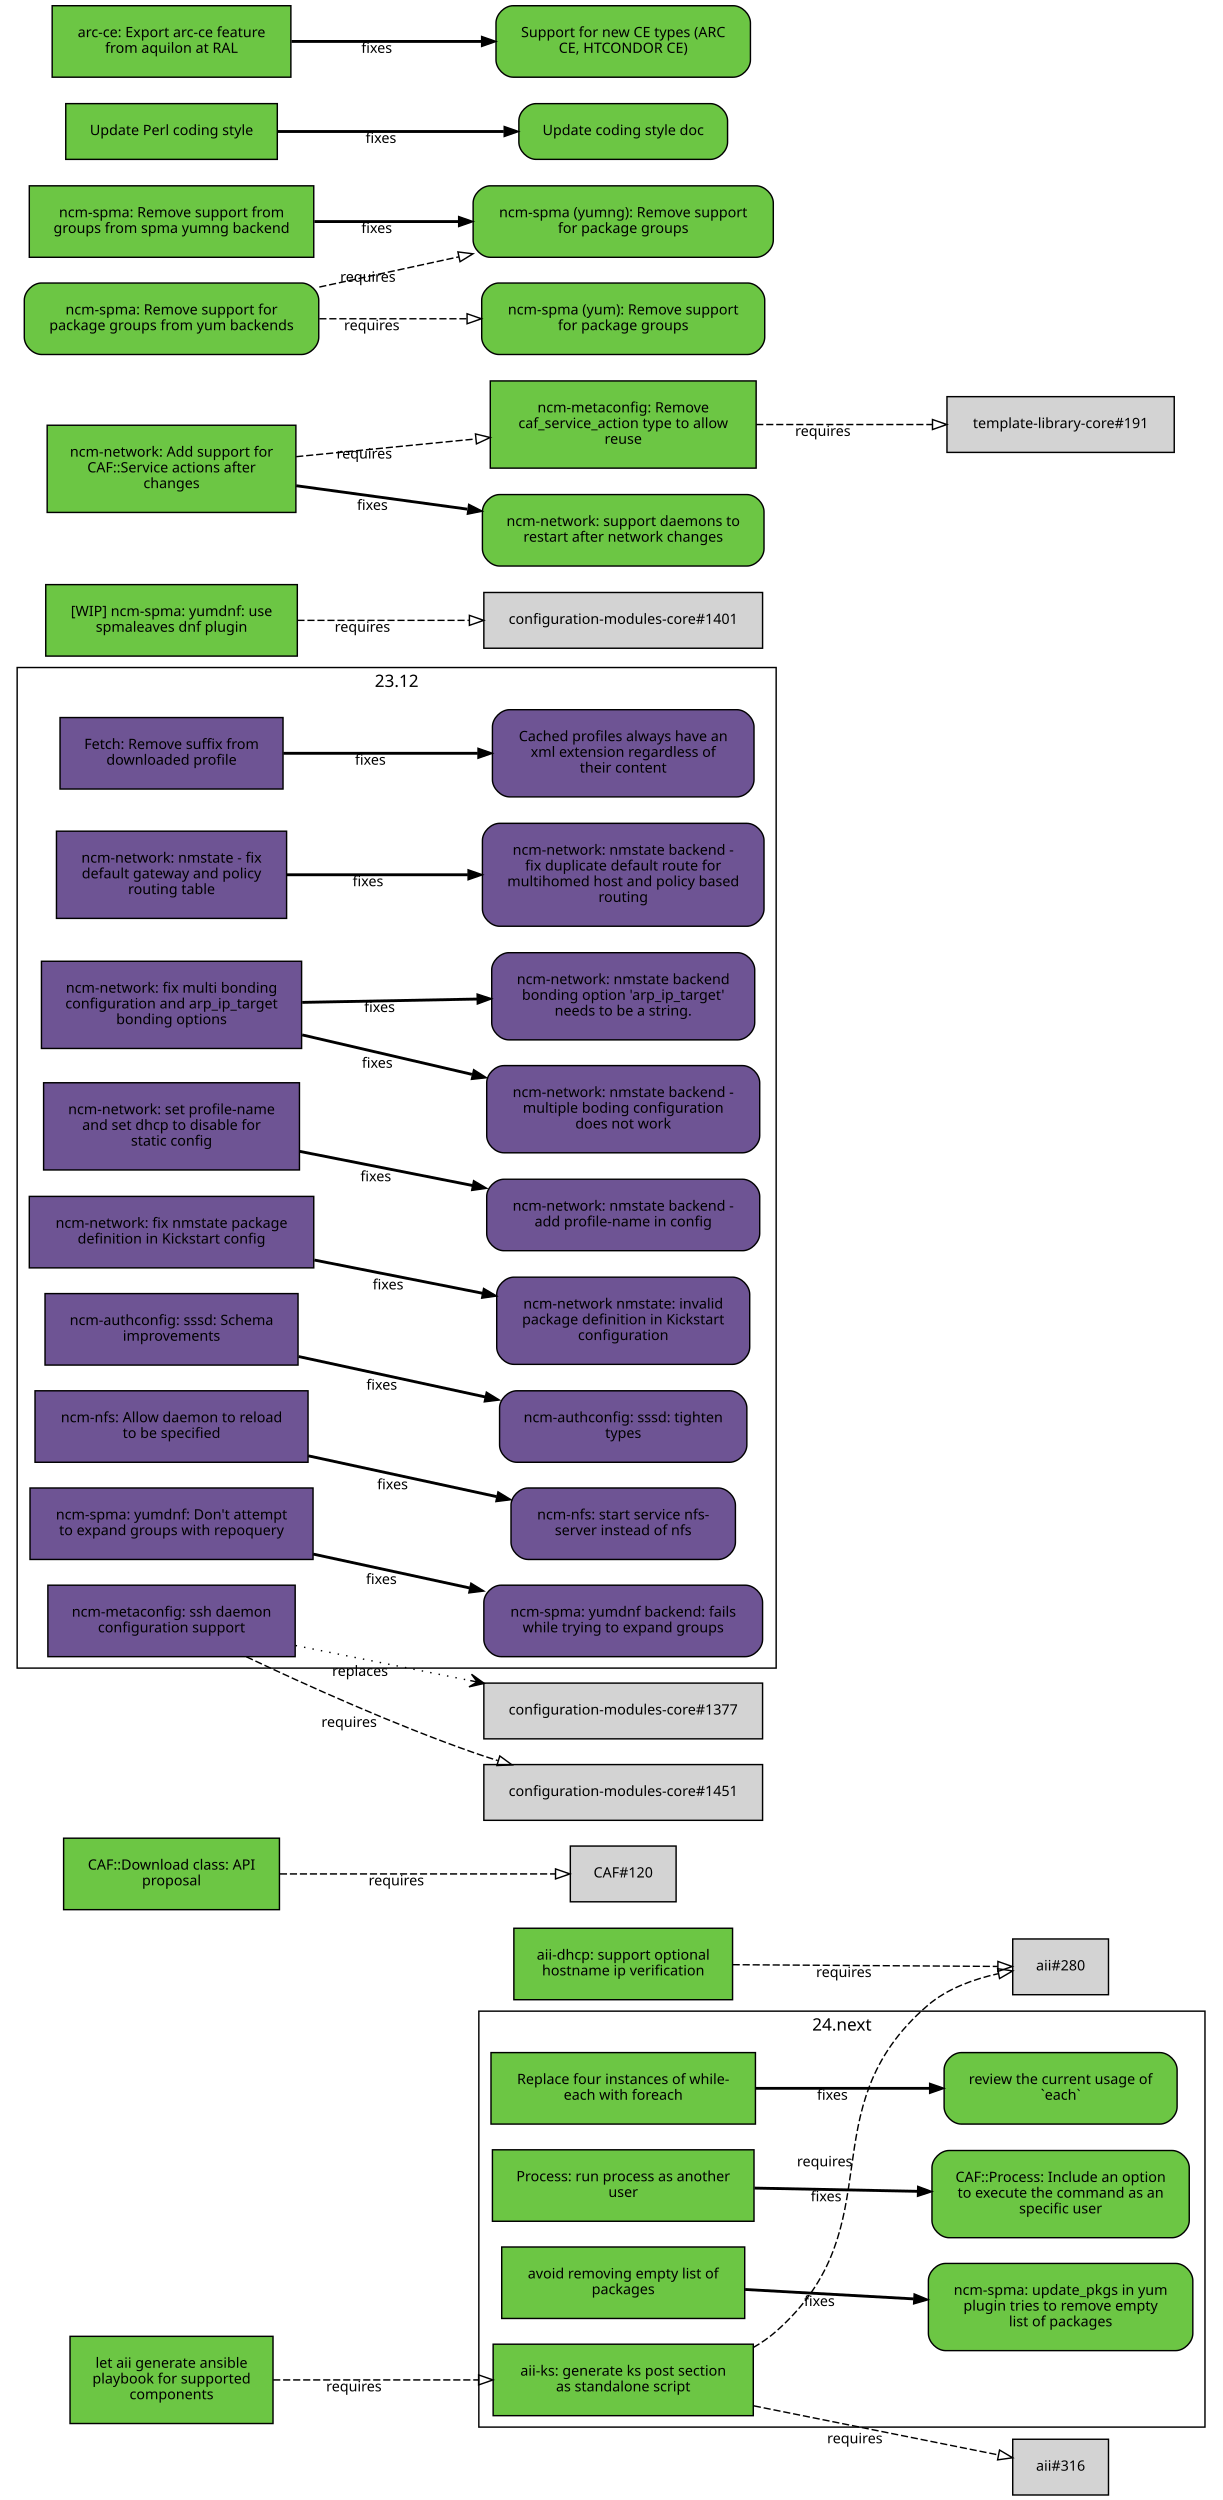
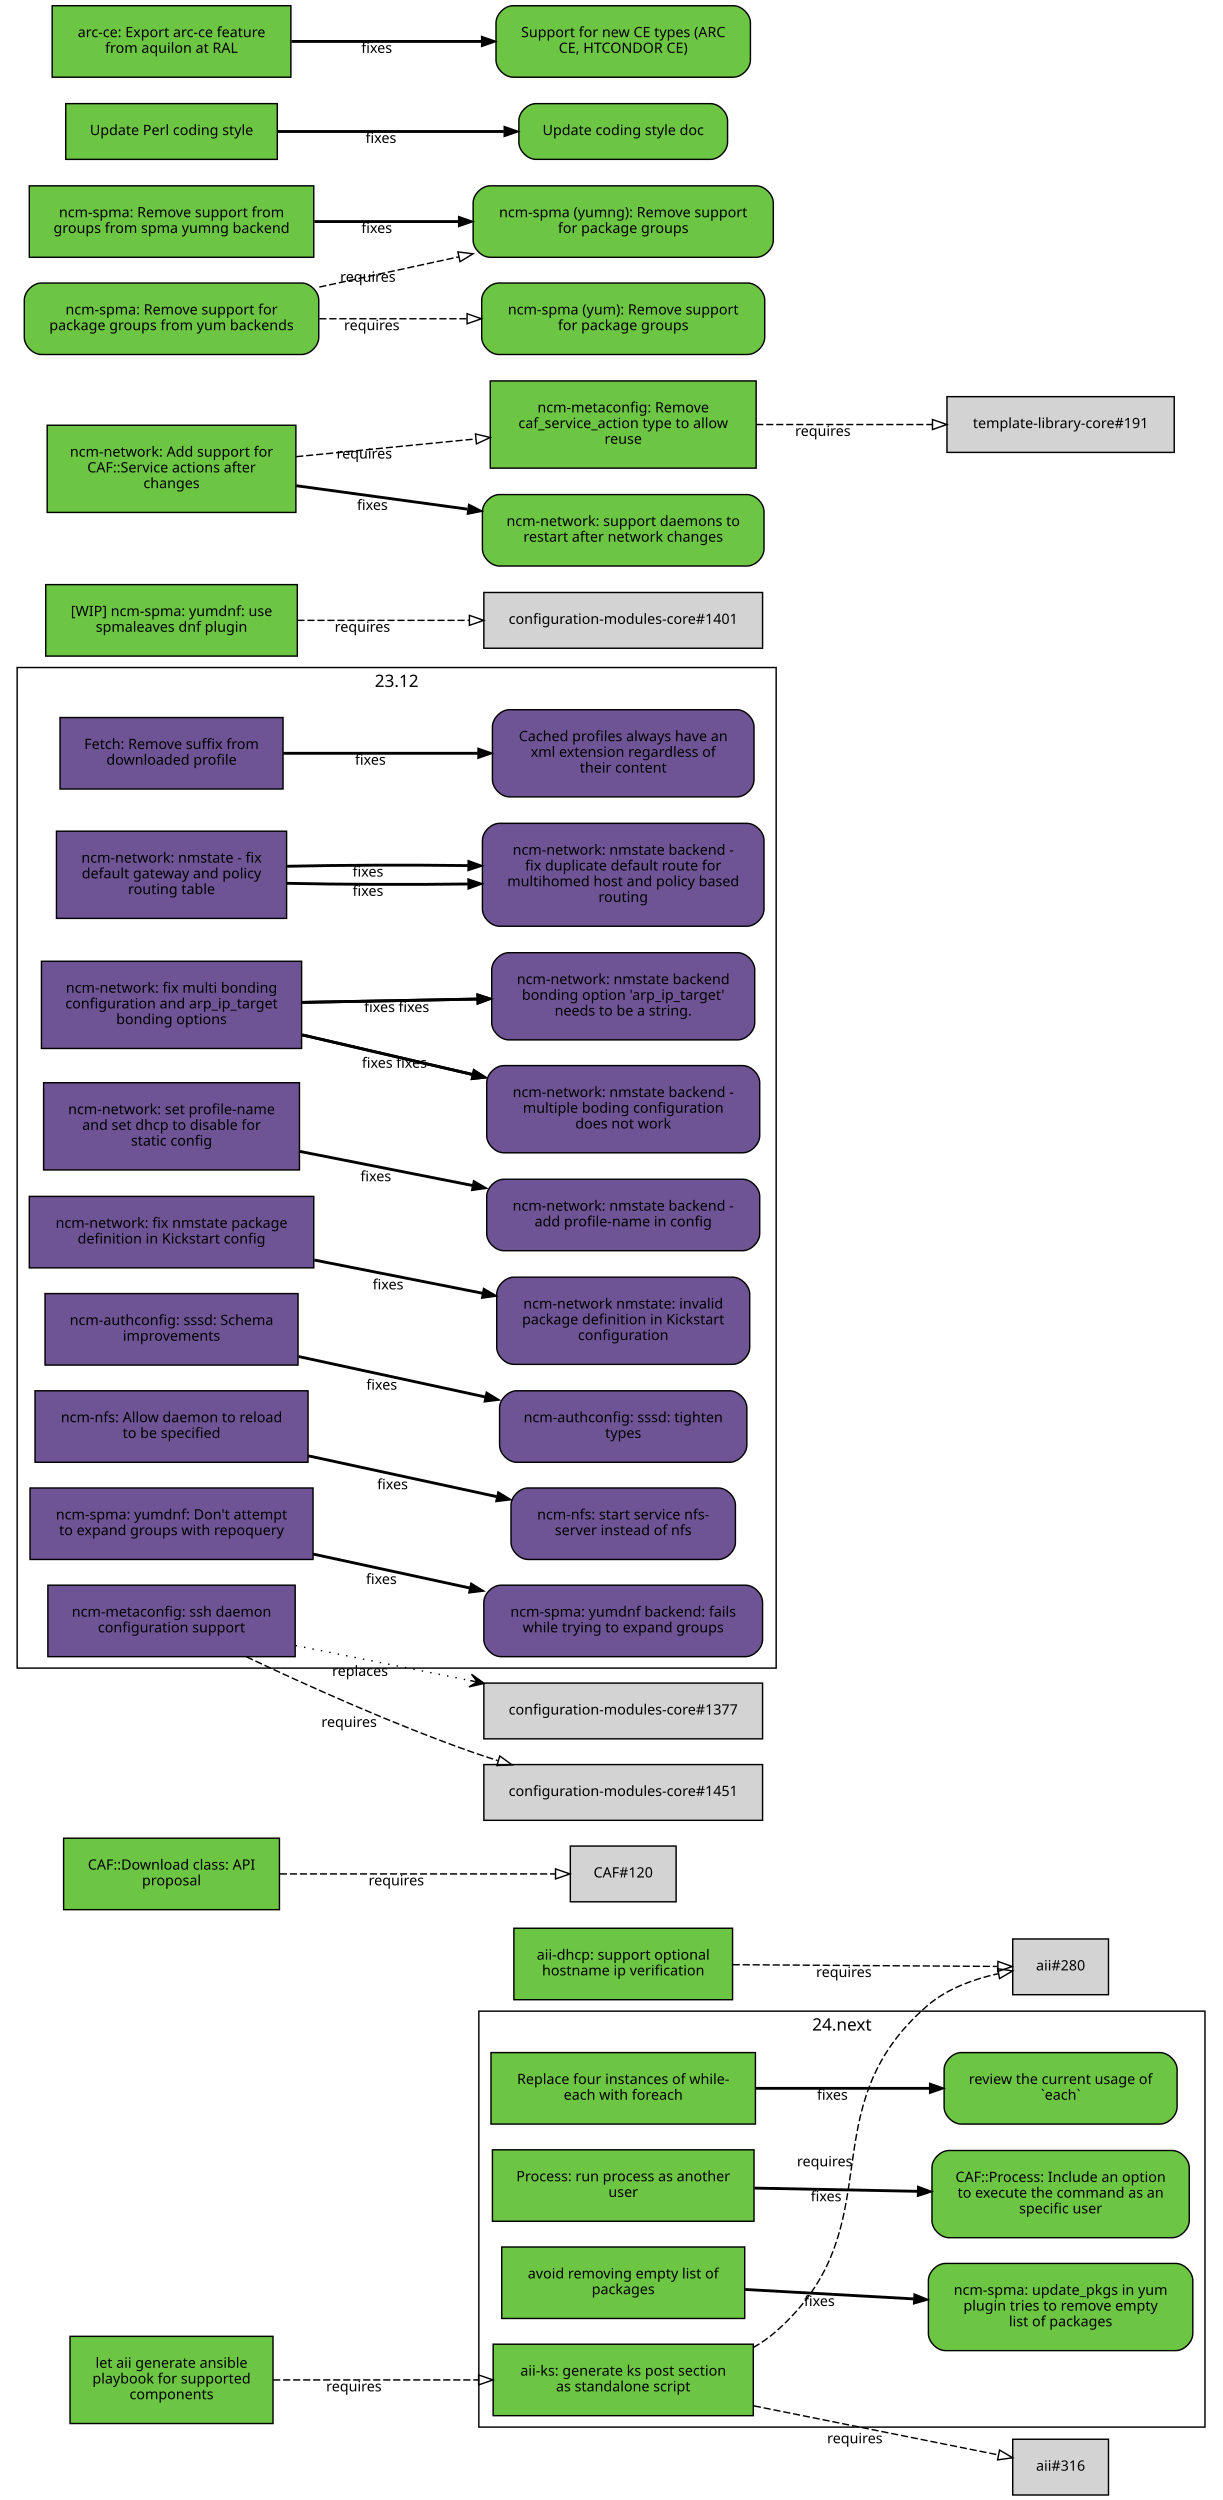
<svg xmlns="http://www.w3.org/2000/svg" xmlns:xlink="http://www.w3.org/1999/xlink" width="855pt" height="1749pt" viewBox="0.00 0.00 855.00 1749.00">
  <g id="graph0" class="graph" transform="scale(1 1) rotate(0) translate(4 1745)">
    <polygon fill="white" stroke="white" points="-4,5 -4,-1745 852,-1745 852,5 -4,5" />
    <g id="clust2" class="cluster">
      <polygon fill="none" stroke="black" points="331,-47 331,-338 839,-338 839,-47 331,-47" />
      <text text-anchor="middle" x="585" y="-324.4" font-family="Sans" font-size="12.00">24.next</text>
    </g>
    <g id="clust1" class="cluster">
      <polygon fill="none" stroke="black" points="8,-578 8,-1278 539,-1278 539,-578 8,-578" />
      <text text-anchor="middle" x="273.5" y="-1264.4" font-family="Sans" font-size="12.00">23.12</text>
    </g>
    <g id="node1" class="node">
      <g id="a_node1">
        <a xlink:href="https://github.com/quattor/aii/pull/328" xlink:title="aii#328 (pull-request)" target="_parent">
          <polygon fill="#6cc644" stroke="black" points="523,-105 341,-105 341,-55 523,-55 523,-105" />
          <text text-anchor="middle" x="432" y="-83" font-family="Sans" font-size="10.00">aii-ks: generate ks post section</text>
          <text text-anchor="middle" x="432" y="-72" font-family="Sans" font-size="10.00">as standalone script</text>
        </a>
      </g>
    </g>
    <g id="node2" class="node">
      <polygon fill="lightgrey" stroke="black" points="771.5,-388.5 704.5,-388.5 704.5,-349.5 771.5,-349.5 771.5,-388.5" />
      <text text-anchor="middle" x="738" y="-366.5" font-family="Sans" font-size="10.00">aii#280</text>
    </g>
    <g id="edge1" class="edge">
      <path fill="none" stroke="black" stroke-dasharray="5,2" d="M523.028,-102.698C528.746,-105.972 534.145,-109.716 539,-114 622.792,-187.937 560.293,-269.113 645,-342 658.688,-353.778 677.297,-360.423 694.197,-364.169" />
      <polygon fill="none" stroke="black" points="693.957,-367.688 704.44,-366.147 695.285,-360.815 693.957,-367.688" />
      <text text-anchor="middle" x="572.951" y="-229.448" font-family="Sans" font-size="10.00">requires</text>
    </g>
    <g id="node3" class="node">
      <polygon fill="lightgrey" stroke="black" points="771.5,-38.5 704.5,-38.5 704.5,0.5 771.5,0.5 771.5,-38.5" />
      <text text-anchor="middle" x="738" y="-16.5" font-family="Sans" font-size="10.00">aii#316</text>
    </g>
    <g id="edge2" class="edge">
      <path fill="none" stroke="black" stroke-dasharray="5,2" d="M523.387,-61.863C580.055,-50.492 650.477,-36.362 694.595,-27.509" />
      <polygon fill="none" stroke="black" points="695.291,-30.939 704.407,-25.54 693.914,-24.076 695.291,-30.939" />
      <text text-anchor="middle" x="594.051" y="-35.671" font-family="Sans" font-size="10.00">requires</text>
    </g>
    <g id="node4" class="node">
      <g id="a_node4">
        <a xlink:href="https://github.com/quattor/aii/pull/331" xlink:title="aii#331 (pull-request)" target="_parent">
          <polygon fill="#6cc644" stroke="black" points="187,-110.5 45,-110.5 45,-49.5 187,-49.5 187,-110.5" />
          <text text-anchor="middle" x="116" y="-88.5" font-family="Sans" font-size="10.00">let aii generate ansible</text>
          <text text-anchor="middle" x="116" y="-77.5" font-family="Sans" font-size="10.00">playbook for supported</text>
          <text text-anchor="middle" x="116" y="-66.5" font-family="Sans" font-size="10.00">components</text>
        </a>
      </g>
    </g>
    <g id="edge3" class="edge">
      <path fill="none" stroke="black" stroke-dasharray="5,2" d="M187.077,-80C229.343,-80 283.883,-80 330.668,-80" />
      <polygon fill="none" stroke="black" points="330.834,-83.5 340.834,-80 330.834,-76.5 330.834,-83.5" />
      <text text-anchor="middle" x="243.574" y="-72" font-family="Sans" font-size="10.00">requires</text>
    </g>
    <g id="node5" class="node">
      <g id="a_node5">
        <a xlink:href="https://github.com/quattor/aii/pull/299" xlink:title="aii#299 (pull-request)" target="_parent">
          <polygon fill="#6cc644" stroke="black" points="508.5,-396 355.5,-396 355.5,-346 508.5,-346 508.5,-396" />
          <text text-anchor="middle" x="432" y="-374" font-family="Sans" font-size="10.00">aii-dhcp: support optional</text>
          <text text-anchor="middle" x="432" y="-363" font-family="Sans" font-size="10.00">hostname ip verification</text>
        </a>
      </g>
    </g>
    <g id="edge4" class="edge">
      <path fill="none" stroke="black" stroke-dasharray="5,2" d="M508.537,-370.503C567.023,-370.118 645.931,-369.599 694.049,-369.283" />
      <polygon fill="none" stroke="black" points="694.146,-372.782 704.123,-369.216 694.1,-365.782 694.146,-372.782" />
      <text text-anchor="middle" x="586.342" y="-361.86" font-family="Sans" font-size="10.00">requires</text>
    </g>
    <g id="node6" class="node">
      <g id="a_node6">
        <a xlink:href="https://github.com/quattor/CAF/pull/277" xlink:title="CAF#277 (pull-request)" target="_parent">
          <polygon fill="#6cc644" stroke="black" points="524.5,-309 339.5,-309 339.5,-259 524.5,-259 524.5,-309" />
          <text text-anchor="middle" x="432" y="-287" font-family="Sans" font-size="10.00">Replace four instances of while-</text>
          <text text-anchor="middle" x="432" y="-276" font-family="Sans" font-size="10.00">each with foreach</text>
        </a>
      </g>
    </g>
    <g id="node7" class="node">
      <g id="a_node7">
        <a xlink:href="https://github.com/quattor/CAF/issues/109" xlink:title="CAF#109 (issue)" target="_parent">
          <path fill="#6cc644" stroke="black" d="M807.5,-309C807.5,-309 668.5,-309 668.5,-309 662.5,-309 656.5,-303 656.5,-297 656.5,-297 656.5,-271 656.5,-271 656.5,-265 662.5,-259 668.5,-259 668.5,-259 807.5,-259 807.5,-259 813.5,-259 819.5,-265 819.5,-271 819.5,-271 819.5,-297 819.5,-297 819.5,-303 813.5,-309 807.5,-309" />
          <text text-anchor="middle" x="738" y="-287" font-family="Sans" font-size="10.00">review the current usage of</text>
          <text text-anchor="middle" x="738" y="-276" font-family="Sans" font-size="10.00">`each`</text>
        </a>
      </g>
    </g>
    <g id="edge5" class="edge">
      <path fill="none" stroke="black" stroke-width="2" d="M524.622,-284C563.139,-284 607.831,-284 646.253,-284" />
      <polygon fill="black" stroke="black" points="646.394,-287.5 656.394,-284 646.394,-280.5 646.394,-287.5" />
      <text text-anchor="middle" x="578.345" y="-276" font-family="Sans" font-size="10.00">fixes</text>
    </g>
    <g id="node8" class="node">
      <g id="a_node8">
        <a xlink:href="https://github.com/quattor/CAF/pull/257" xlink:title="CAF#257 (pull-request)" target="_parent">
          <polygon fill="#6cc644" stroke="black" points="523.5,-241 340.5,-241 340.5,-191 523.5,-191 523.5,-241" />
          <text text-anchor="middle" x="432" y="-219" font-family="Sans" font-size="10.00">Process: run process as another</text>
          <text text-anchor="middle" x="432" y="-208" font-family="Sans" font-size="10.00">user</text>
        </a>
      </g>
    </g>
    <g id="node9" class="node">
      <g id="a_node9">
        <a xlink:href="https://github.com/quattor/CAF/issues/253" xlink:title="CAF#253 (issue)" target="_parent">
          <path fill="#6cc644" stroke="black" d="M816,-240.5C816,-240.5 660,-240.5 660,-240.5 654,-240.5 648,-234.5 648,-228.5 648,-228.5 648,-191.5 648,-191.5 648,-185.5 654,-179.5 660,-179.5 660,-179.5 816,-179.5 816,-179.5 822,-179.5 828,-185.5 828,-191.5 828,-191.5 828,-228.5 828,-228.5 828,-234.5 822,-240.5 816,-240.5" />
          <text text-anchor="middle" x="738" y="-218.5" font-family="Sans" font-size="10.00">CAF::Process: Include an option</text>
          <text text-anchor="middle" x="738" y="-207.5" font-family="Sans" font-size="10.00">to execute the command as an</text>
          <text text-anchor="middle" x="738" y="-196.5" font-family="Sans" font-size="10.00">specific user</text>
        </a>
      </g>
    </g>
    <g id="edge6" class="edge">
      <path fill="none" stroke="black" stroke-width="2" d="M523.798,-214.208C559.701,-213.499 601.072,-212.683 637.762,-211.959" />
      <polygon fill="black" stroke="black" points="638.048,-215.454 647.977,-211.757 637.91,-208.455 638.048,-215.454" />
      <text text-anchor="middle" x="573.947" y="-204.981" font-family="Sans" font-size="10.00">fixes</text>
    </g>
    <g id="node10" class="node">
      <g id="a_node10">
        <a xlink:href="https://github.com/quattor/CAF/pull/110" xlink:title="CAF#110 (pull-request)" target="_parent">
          <polygon fill="#6cc644" stroke="black" points="191.5,-459 40.5,-459 40.5,-409 191.5,-409 191.5,-459" />
          <text text-anchor="middle" x="116" y="-437" font-family="Sans" font-size="10.00">CAF::Download class: API</text>
          <text text-anchor="middle" x="116" y="-426" font-family="Sans" font-size="10.00">proposal</text>
        </a>
      </g>
    </g>
    <g id="node11" class="node">
      <polygon fill="lightgrey" stroke="black" points="469,-453.5 395,-453.5 395,-414.5 469,-414.5 469,-453.5" />
      <text text-anchor="middle" x="432" y="-431.5" font-family="Sans" font-size="10.00">CAF#120</text>
    </g>
    <g id="edge7" class="edge">
      <path fill="none" stroke="black" stroke-dasharray="5,2" d="M191.812,-434C251.718,-434 333.856,-434 384.623,-434" />
      <polygon fill="none" stroke="black" points="384.651,-437.5 394.651,-434 384.651,-430.5 384.651,-437.5" />
      <text text-anchor="middle" x="273.255" y="-426" font-family="Sans" font-size="10.00">requires</text>
    </g>
    <g id="node12" class="node">
      <g id="a_node12">
        <a xlink:href="https://github.com/quattor/CCM/pull/210" xlink:title="CCM#210 (pull-request)" target="_parent">
          <polygon fill="#6e5494" stroke="black" points="194,-1243 38,-1243 38,-1193 194,-1193 194,-1243" />
          <text text-anchor="middle" x="116" y="-1221" font-family="Sans" font-size="10.00">Fetch: Remove suffix from</text>
          <text text-anchor="middle" x="116" y="-1210" font-family="Sans" font-size="10.00">downloaded profile</text>
        </a>
      </g>
    </g>
    <g id="node13" class="node">
      <g id="a_node13">
        <a xlink:href="https://github.com/quattor/CCM/issues/204" xlink:title="CCM#204 (issue)" target="_parent">
          <path fill="#6e5494" stroke="black" d="M511.5,-1248.5C511.5,-1248.5 352.5,-1248.5 352.5,-1248.5 346.5,-1248.5 340.5,-1242.5 340.5,-1236.5 340.5,-1236.5 340.5,-1199.5 340.5,-1199.5 340.5,-1193.5 346.5,-1187.5 352.5,-1187.5 352.5,-1187.5 511.5,-1187.5 511.5,-1187.5 517.5,-1187.5 523.5,-1193.5 523.5,-1199.5 523.5,-1199.5 523.5,-1236.5 523.5,-1236.5 523.5,-1242.5 517.5,-1248.5 511.5,-1248.5" />
          <text text-anchor="middle" x="432" y="-1226.5" font-family="Sans" font-size="10.00">Cached profiles always have an</text>
          <text text-anchor="middle" x="432" y="-1215.5" font-family="Sans" font-size="10.00">xml extension regardless of</text>
          <text text-anchor="middle" x="432" y="-1204.5" font-family="Sans" font-size="10.00">their content</text>
        </a>
      </g>
    </g>
    <g id="edge8" class="edge">
      <path fill="none" stroke="black" stroke-width="2" d="M194.215,-1218C235.236,-1218 286.154,-1218 330.251,-1218" />
      <polygon fill="black" stroke="black" points="330.423,-1221.5 340.423,-1218 330.423,-1214.5 330.423,-1221.5" />
      <text text-anchor="middle" x="255.112" y="-1210" font-family="Sans" font-size="10.00">fixes</text>
    </g>
    <g id="node14" class="node">
      <g id="a_node14">
        <a xlink:href="https://github.com/quattor/configuration-modules-core/pull/1642" xlink:title="configuration-modules-core#1642 (pull-request)" target="_parent">
          <polygon fill="#6e5494" stroke="black" points="196.5,-1163.5 35.5,-1163.5 35.5,-1102.5 196.5,-1102.5 196.5,-1163.5" />
          <text text-anchor="middle" x="116" y="-1141.5" font-family="Sans" font-size="10.00">ncm-network: nmstate - fix</text>
          <text text-anchor="middle" x="116" y="-1130.5" font-family="Sans" font-size="10.00">default gateway and policy</text>
          <text text-anchor="middle" x="116" y="-1119.5" font-family="Sans" font-size="10.00">routing table</text>
        </a>
      </g>
    </g>
    <g id="node15" class="node">
      <g id="a_node15">
        <a xlink:href="https://github.com/quattor/configuration-modules-core/issues/1641" xlink:title="configuration-modules-core#1641 (issue)" target="_parent">
          <path fill="#6e5494" stroke="black" d="M518.5,-1169C518.5,-1169 345.5,-1169 345.5,-1169 339.5,-1169 333.5,-1163 333.5,-1157 333.5,-1157 333.5,-1109 333.5,-1109 333.5,-1103 339.5,-1097 345.5,-1097 345.5,-1097 518.5,-1097 518.5,-1097 524.5,-1097 530.5,-1103 530.5,-1109 530.5,-1109 530.5,-1157 530.5,-1157 530.5,-1163 524.5,-1169 518.5,-1169" />
          <text text-anchor="middle" x="432" y="-1147" font-family="Sans" font-size="10.00">ncm-network: nmstate backend -</text>
          <text text-anchor="middle" x="432" y="-1136" font-family="Sans" font-size="10.00">fix duplicate default route for</text>
          <text text-anchor="middle" x="432" y="-1125" font-family="Sans" font-size="10.00">multihomed host and policy based</text>
          <text text-anchor="middle" x="432" y="-1114" font-family="Sans" font-size="10.00">routing</text>
        </a>
      </g>
    </g>
    <g id="edge9" class="edge">
-       <path fill="none" stroke="black" stroke-width="2" d="M196.641,-1133C235.079,-1133 281.765,-1133 323.319,-1133" />
-       <polygon fill="black" stroke="black" points="323.486,-1136.5 333.486,-1133 323.486,-1129.5 323.486,-1136.5" />
-       <text text-anchor="middle" x="253.425" y="-1125" font-family="Sans" font-size="10.00">fixes</text>
+       <path fill="none" stroke="black" stroke-width="2" d="M196.641,-1127.04C235.079,-1126.19 281.765,-1126.02 323.319,-1126.56" />
+       <polygon fill="black" stroke="black" points="323.437,-1130.06 333.486,-1126.7 323.537,-1123.06 323.437,-1130.06" />
+       <text text-anchor="middle" x="253.425" y="-1118.26" font-family="Sans" font-size="10.00">fixes</text>
+     </g>
+     <g id="edge12" class="edge">
+       <path fill="none" stroke="black" stroke-width="2" d="M196.641,-1138.96C235.079,-1139.81 281.765,-1139.98 323.319,-1139.44" />
+       <polygon fill="black" stroke="black" points="323.537,-1142.94 333.486,-1139.3 323.437,-1135.94 323.537,-1142.94" />
+       <text text-anchor="middle" x="253.425" y="-1131.74" font-family="Sans" font-size="10.00">fixes</text>
    </g>
    <g id="node16" class="node">
      <g id="a_node16">
        <a xlink:href="https://github.com/quattor/configuration-modules-core/pull/1640" xlink:title="configuration-modules-core#1640 (pull-request)" target="_parent">
          <polygon fill="#6e5494" stroke="black" points="207,-1072.5 25,-1072.5 25,-1011.5 207,-1011.5 207,-1072.5" />
          <text text-anchor="middle" x="116" y="-1050.5" font-family="Sans" font-size="10.00">ncm-network: fix multi bonding</text>
          <text text-anchor="middle" x="116" y="-1039.5" font-family="Sans" font-size="10.00">configuration and arp_ip_target</text>
          <text text-anchor="middle" x="116" y="-1028.5" font-family="Sans" font-size="10.00">bonding options</text>
        </a>
      </g>
    </g>
    <g id="node17" class="node">
      <g id="a_node17">
        <a xlink:href="https://github.com/quattor/configuration-modules-core/issues/1638" xlink:title="configuration-modules-core#1638 (issue)" target="_parent">
          <path fill="#6e5494" stroke="black" d="M515.5,-999.5C515.5,-999.5 348.5,-999.5 348.5,-999.5 342.5,-999.5 336.5,-993.5 336.5,-987.5 336.5,-987.5 336.5,-950.5 336.5,-950.5 336.5,-944.5 342.5,-938.5 348.5,-938.5 348.5,-938.5 515.5,-938.5 515.5,-938.5 521.5,-938.5 527.5,-944.5 527.5,-950.5 527.5,-950.5 527.5,-987.5 527.5,-987.5 527.5,-993.5 521.5,-999.5 515.5,-999.5" />
          <text text-anchor="middle" x="432" y="-977.5" font-family="Sans" font-size="10.00">ncm-network: nmstate backend -</text>
          <text text-anchor="middle" x="432" y="-966.5" font-family="Sans" font-size="10.00">multiple boding configuration</text>
          <text text-anchor="middle" x="432" y="-955.5" font-family="Sans" font-size="10.00">does not work</text>
        </a>
      </g>
    </g>
    <g id="edge10" class="edge">
      <path fill="none" stroke="black" stroke-width="2" d="M207.401,-1020.98C244.488,-1012.36 287.663,-1002.32 326.128,-993.381" />
      <polygon fill="black" stroke="black" points="327.372,-996.685 336.32,-991.012 325.787,-989.867 327.372,-996.685" />
      <text text-anchor="middle" x="259.943" y="-997.978" font-family="Sans" font-size="10.00">fixes</text>
    </g>
    <g id="node18" class="node">
      <g id="a_node18">
        <a xlink:href="https://github.com/quattor/configuration-modules-core/issues/1639" xlink:title="configuration-modules-core#1639 (issue)" target="_parent">
          <path fill="#6e5494" stroke="black" d="M512,-1078.5C512,-1078.5 352,-1078.5 352,-1078.5 346,-1078.5 340,-1072.5 340,-1066.5 340,-1066.5 340,-1029.5 340,-1029.5 340,-1023.5 346,-1017.5 352,-1017.5 352,-1017.5 512,-1017.5 512,-1017.5 518,-1017.5 524,-1023.5 524,-1029.5 524,-1029.5 524,-1066.5 524,-1066.5 524,-1072.5 518,-1078.5 512,-1078.5" />
          <text text-anchor="middle" x="432" y="-1056.5" font-family="Sans" font-size="10.00">ncm-network: nmstate backend</text>
          <text text-anchor="middle" x="432" y="-1045.5" font-family="Sans" font-size="10.00">bonding option 'arp_ip_target'</text>
          <text text-anchor="middle" x="432" y="-1034.5" font-family="Sans" font-size="10.00">needs to be a string.</text>
        </a>
      </g>
    </g>
    <g id="edge11" class="edge">
      <path fill="none" stroke="black" stroke-width="2" d="M207.401,-1043.73C245.651,-1044.46 290.375,-1045.31 329.73,-1046.06" />
      <polygon fill="black" stroke="black" points="329.813,-1049.57 339.878,-1046.26 329.947,-1042.57 329.813,-1049.57" />
      <text text-anchor="middle" x="261.537" y="-1036.99" font-family="Sans" font-size="10.00">fixes</text>
    </g>
+     <g id="edge13" class="edge">
+       <path fill="none" stroke="black" stroke-width="2" d="M207.401,-1020.98C244.488,-1012.36 287.663,-1002.32 326.128,-993.381" />
+       <polygon fill="black" stroke="black" points="327.372,-996.685 336.32,-991.012 325.787,-989.867 327.372,-996.685" />
+       <text text-anchor="middle" x="283.943" y="-997.978" font-family="Sans" font-size="10.00">fixes</text>
+     </g>
+     <g id="edge14" class="edge">
+       <path fill="none" stroke="black" stroke-width="2" d="M207.401,-1043.73C245.651,-1044.46 290.375,-1045.31 329.73,-1046.06" />
+       <polygon fill="black" stroke="black" points="329.813,-1049.57 339.878,-1046.26 329.947,-1042.57 329.813,-1049.57" />
+       <text text-anchor="middle" x="285.537" y="-1036.99" font-family="Sans" font-size="10.00">fixes</text>
+     </g>
    <g id="node19" class="node">
      <g id="a_node19">
        <a xlink:href="https://github.com/quattor/configuration-modules-core/pull/1637" xlink:title="configuration-modules-core#1637 (pull-request)" target="_parent">
          <polygon fill="#6e5494" stroke="black" points="205.5,-987.5 26.5,-987.5 26.5,-926.5 205.5,-926.5 205.5,-987.5" />
          <text text-anchor="middle" x="116" y="-965.5" font-family="Sans" font-size="10.00">ncm-network: set profile-name</text>
          <text text-anchor="middle" x="116" y="-954.5" font-family="Sans" font-size="10.00">and set dhcp to disable for</text>
          <text text-anchor="middle" x="116" y="-943.5" font-family="Sans" font-size="10.00">static config</text>
        </a>
      </g>
    </g>
    <g id="node20" class="node">
      <g id="a_node20">
        <a xlink:href="https://github.com/quattor/configuration-modules-core/issues/1636" xlink:title="configuration-modules-core#1636 (issue)" target="_parent">
          <path fill="#6e5494" stroke="black" d="M515.5,-920C515.5,-920 348.5,-920 348.5,-920 342.5,-920 336.5,-914 336.5,-908 336.5,-908 336.5,-882 336.5,-882 336.5,-876 342.5,-870 348.5,-870 348.5,-870 515.5,-870 515.5,-870 521.5,-870 527.5,-876 527.5,-882 527.5,-882 527.5,-908 527.5,-908 527.5,-914 521.5,-920 515.5,-920" />
          <text text-anchor="middle" x="432" y="-898" font-family="Sans" font-size="10.00">ncm-network: nmstate backend -</text>
          <text text-anchor="middle" x="432" y="-887" font-family="Sans" font-size="10.00">add profile-name in config</text>
        </a>
      </g>
    </g>
-     <g id="edge12" class="edge">
+     <g id="edge15" class="edge">
      <path fill="none" stroke="black" stroke-width="2" d="M205.721,-939.482C243.338,-932.054 287.449,-923.344 326.619,-915.61" />
      <polygon fill="black" stroke="black" points="327.332,-919.037 336.465,-913.666 325.976,-912.17 327.332,-919.037" />
      <text text-anchor="middle" x="258.909" y="-918.61" font-family="Sans" font-size="10.00">fixes</text>
    </g>
    <g id="node21" class="node">
      <g id="a_node21">
        <a xlink:href="https://github.com/quattor/configuration-modules-core/pull/1630" xlink:title="configuration-modules-core#1630 (pull-request)" target="_parent">
          <polygon fill="#6e5494" stroke="black" points="215.5,-908 16.5,-908 16.5,-858 215.5,-858 215.5,-908" />
          <text text-anchor="middle" x="116" y="-886" font-family="Sans" font-size="10.00">ncm-network: fix nmstate package</text>
          <text text-anchor="middle" x="116" y="-875" font-family="Sans" font-size="10.00">definition in Kickstart config</text>
        </a>
      </g>
    </g>
    <g id="node22" class="node">
      <g id="a_node22">
        <a xlink:href="https://github.com/quattor/configuration-modules-core/issues/1629" xlink:title="configuration-modules-core#1629 (issue)" target="_parent">
          <path fill="#6e5494" stroke="black" d="M508.5,-851.5C508.5,-851.5 355.5,-851.5 355.5,-851.5 349.5,-851.5 343.5,-845.5 343.5,-839.5 343.5,-839.5 343.5,-802.5 343.5,-802.5 343.5,-796.5 349.5,-790.5 355.5,-790.5 355.5,-790.5 508.5,-790.5 508.5,-790.5 514.5,-790.5 520.5,-796.5 520.5,-802.5 520.5,-802.5 520.5,-839.5 520.5,-839.5 520.5,-845.5 514.5,-851.5 508.5,-851.5" />
          <text text-anchor="middle" x="432" y="-829.5" font-family="Sans" font-size="10.00">ncm-network nmstate: invalid</text>
          <text text-anchor="middle" x="432" y="-818.5" font-family="Sans" font-size="10.00">package definition in Kickstart</text>
          <text text-anchor="middle" x="432" y="-807.5" font-family="Sans" font-size="10.00">configuration</text>
        </a>
      </g>
    </g>
-     <g id="edge13" class="edge">
+     <g id="edge16" class="edge">
      <path fill="none" stroke="black" stroke-width="2" d="M215.921,-863.468C253.462,-856.055 296.162,-847.624 333.565,-840.239" />
      <polygon fill="black" stroke="black" points="334.326,-843.656 343.458,-838.285 332.969,-836.789 334.326,-843.656" />
      <text text-anchor="middle" x="267.491" y="-842.916" font-family="Sans" font-size="10.00">fixes</text>
    </g>
    <g id="node23" class="node">
      <g id="a_node23">
        <a xlink:href="https://github.com/quattor/configuration-modules-core/pull/1622" xlink:title="configuration-modules-core#1622 (pull-request)" target="_parent">
          <polygon fill="#6e5494" stroke="black" points="204.5,-840 27.5,-840 27.5,-790 204.5,-790 204.5,-840" />
          <text text-anchor="middle" x="116" y="-818" font-family="Sans" font-size="10.00">ncm-authconfig: sssd: Schema</text>
          <text text-anchor="middle" x="116" y="-807" font-family="Sans" font-size="10.00">improvements</text>
        </a>
      </g>
    </g>
    <g id="node24" class="node">
      <g id="a_node24">
        <a xlink:href="https://github.com/quattor/configuration-modules-core/issues/1471" xlink:title="configuration-modules-core#1471 (issue)" target="_parent">
          <path fill="#6e5494" stroke="black" d="M506.5,-772C506.5,-772 357.5,-772 357.5,-772 351.5,-772 345.5,-766 345.5,-760 345.5,-760 345.5,-734 345.5,-734 345.5,-728 351.5,-722 357.5,-722 357.5,-722 506.5,-722 506.5,-722 512.5,-722 518.5,-728 518.5,-734 518.5,-734 518.5,-760 518.5,-760 518.5,-766 512.5,-772 506.5,-772" />
          <text text-anchor="middle" x="432" y="-750" font-family="Sans" font-size="10.00">ncm-authconfig: sssd: tighten</text>
          <text text-anchor="middle" x="432" y="-739" font-family="Sans" font-size="10.00">types</text>
        </a>
      </g>
    </g>
-     <g id="edge14" class="edge">
+     <g id="edge17" class="edge">
      <path fill="none" stroke="black" stroke-width="2" d="M204.884,-795.968C245.532,-787.165 293.901,-776.69 335.452,-767.692" />
      <polygon fill="black" stroke="black" points="336.274,-771.095 345.307,-765.558 334.792,-764.254 336.274,-771.095" />
      <text text-anchor="middle" x="263.073" y="-772.768" font-family="Sans" font-size="10.00">fixes</text>
    </g>
    <g id="node25" class="node">
      <g id="a_node25">
        <a xlink:href="https://github.com/quattor/configuration-modules-core/pull/1621" xlink:title="configuration-modules-core#1621 (pull-request)" target="_parent">
          <polygon fill="#6e5494" stroke="black" points="211.5,-772 20.5,-772 20.5,-722 211.5,-722 211.5,-772" />
          <text text-anchor="middle" x="116" y="-750" font-family="Sans" font-size="10.00">ncm-nfs: Allow daemon to reload</text>
          <text text-anchor="middle" x="116" y="-739" font-family="Sans" font-size="10.00">to be specified</text>
        </a>
      </g>
    </g>
    <g id="node26" class="node">
      <g id="a_node26">
        <a xlink:href="https://github.com/quattor/configuration-modules-core/issues/1618" xlink:title="configuration-modules-core#1618 (issue)" target="_parent">
          <path fill="#6e5494" stroke="black" d="M498.5,-704C498.5,-704 365.5,-704 365.5,-704 359.5,-704 353.5,-698 353.5,-692 353.5,-692 353.5,-666 353.5,-666 353.5,-660 359.5,-654 365.5,-654 365.5,-654 498.5,-654 498.5,-654 504.5,-654 510.5,-660 510.5,-666 510.5,-666 510.5,-692 510.5,-692 510.5,-698 504.5,-704 498.5,-704" />
          <text text-anchor="middle" x="432" y="-682" font-family="Sans" font-size="10.00">ncm-nfs: start service nfs-</text>
          <text text-anchor="middle" x="432" y="-671" font-family="Sans" font-size="10.00">server instead of nfs</text>
        </a>
      </g>
    </g>
-     <g id="edge15" class="edge">
+     <g id="edge18" class="edge">
      <path fill="none" stroke="black" stroke-width="2" d="M211.636,-726.506C253.508,-717.438 302.447,-706.839 343.464,-697.957" />
      <polygon fill="black" stroke="black" points="344.407,-701.334 353.439,-695.797 342.925,-694.492 344.407,-701.334" />
      <text text-anchor="middle" x="270.635" y="-703.13" font-family="Sans" font-size="10.00">fixes</text>
    </g>
    <g id="node27" class="node">
      <g id="a_node27">
        <a xlink:href="https://github.com/quattor/configuration-modules-core/pull/1620" xlink:title="configuration-modules-core#1620 (pull-request)" target="_parent">
          <polygon fill="#6e5494" stroke="black" points="215,-704 17,-704 17,-654 215,-654 215,-704" />
          <text text-anchor="middle" x="116" y="-682" font-family="Sans" font-size="10.00">ncm-spma: yumdnf: Don't attempt</text>
          <text text-anchor="middle" x="116" y="-671" font-family="Sans" font-size="10.00">to expand groups with repoquery</text>
        </a>
      </g>
    </g>
    <g id="node28" class="node">
      <g id="a_node28">
        <a xlink:href="https://github.com/quattor/configuration-modules-core/issues/1524" xlink:title="configuration-modules-core#1524 (issue)" target="_parent">
          <path fill="#6e5494" stroke="black" d="M517.5,-636C517.5,-636 346.5,-636 346.5,-636 340.5,-636 334.5,-630 334.5,-624 334.5,-624 334.5,-598 334.5,-598 334.5,-592 340.5,-586 346.5,-586 346.5,-586 517.5,-586 517.5,-586 523.5,-586 529.5,-592 529.5,-598 529.5,-598 529.5,-624 529.5,-624 529.5,-630 523.5,-636 517.5,-636" />
          <text text-anchor="middle" x="432" y="-614" font-family="Sans" font-size="10.00">ncm-spma: yumdnf backend: fails</text>
          <text text-anchor="middle" x="432" y="-603" font-family="Sans" font-size="10.00">while trying to expand groups</text>
        </a>
      </g>
    </g>
-     <g id="edge16" class="edge">
+     <g id="edge19" class="edge">
      <path fill="none" stroke="black" stroke-width="2" d="M215.06,-657.764C249.847,-650.23 289.151,-641.719 324.601,-634.042" />
      <polygon fill="black" stroke="black" points="325.458,-637.437 334.491,-631.9 323.976,-630.596 325.458,-637.437" />
      <text text-anchor="middle" x="262.816" y="-636.823" font-family="Sans" font-size="10.00">fixes</text>
    </g>
    <g id="node29" class="node">
      <g id="a_node29">
        <a xlink:href="https://github.com/quattor/configuration-modules-core/pull/1554" xlink:title="configuration-modules-core#1554 (pull-request)" target="_parent">
          <polygon fill="#6cc644" stroke="black" points="517,-173 347,-173 347,-123 517,-123 517,-173" />
          <text text-anchor="middle" x="432" y="-151" font-family="Sans" font-size="10.00">avoid removing empty list of</text>
          <text text-anchor="middle" x="432" y="-140" font-family="Sans" font-size="10.00">packages</text>
        </a>
      </g>
    </g>
    <g id="node30" class="node">
      <g id="a_node30">
        <a xlink:href="https://github.com/quattor/configuration-modules-core/issues/1553" xlink:title="configuration-modules-core#1553 (issue)" target="_parent">
          <path fill="#6cc644" stroke="black" d="M818.5,-161.5C818.5,-161.5 657.5,-161.5 657.5,-161.5 651.5,-161.5 645.5,-155.5 645.5,-149.5 645.5,-149.5 645.5,-112.5 645.5,-112.5 645.5,-106.5 651.5,-100.5 657.5,-100.5 657.5,-100.5 818.5,-100.5 818.5,-100.5 824.5,-100.5 830.5,-106.5 830.5,-112.5 830.5,-112.5 830.5,-149.5 830.5,-149.5 830.5,-155.5 824.5,-161.5 818.5,-161.5" />
          <text text-anchor="middle" x="738" y="-139.5" font-family="Sans" font-size="10.00">ncm-spma: update_pkgs in yum</text>
          <text text-anchor="middle" x="738" y="-128.5" font-family="Sans" font-size="10.00">plugin tries to remove empty</text>
          <text text-anchor="middle" x="738" y="-117.5" font-family="Sans" font-size="10.00">list of packages</text>
        </a>
      </g>
    </g>
-     <g id="edge17" class="edge">
+     <g id="edge20" class="edge">
      <path fill="none" stroke="black" stroke-width="2" d="M517.277,-143.287C553.812,-141.244 596.909,-138.834 635.213,-136.692" />
      <polygon fill="black" stroke="black" points="635.57,-140.178 645.359,-136.125 635.179,-133.189 635.57,-140.178" />
      <text text-anchor="middle" x="569.248" y="-131.71" font-family="Sans" font-size="10.00">fixes</text>
    </g>
    <g id="node31" class="node">
      <g id="a_node31">
        <a xlink:href="https://github.com/quattor/configuration-modules-core/pull/1452" xlink:title="configuration-modules-core#1452 (pull-request)" target="_parent">
          <polygon fill="#6e5494" stroke="black" points="202.5,-636 29.5,-636 29.5,-586 202.5,-586 202.5,-636" />
          <text text-anchor="middle" x="116" y="-614" font-family="Sans" font-size="10.00">ncm-metaconfig: ssh daemon</text>
          <text text-anchor="middle" x="116" y="-603" font-family="Sans" font-size="10.00">configuration support</text>
        </a>
      </g>
    </g>
    <g id="node32" class="node">
      <polygon fill="lightgrey" stroke="black" points="529.5,-567.5 334.5,-567.5 334.5,-528.5 529.5,-528.5 529.5,-567.5" />
      <text text-anchor="middle" x="432" y="-545.5" font-family="Sans" font-size="10.00">configuration-modules-core#1377</text>
    </g>
-     <g id="edge18" class="edge">
+     <g id="edge21" class="edge">
      <path fill="none" stroke="black" stroke-dasharray="1,5" d="M202.802,-593.785C240.466,-586.228 285.065,-577.28 324.8,-569.308" />
      <polygon fill="black" stroke="black" points="334.789,-567.303 325.87,-573.683 329.887,-568.287 324.985,-569.271 324.985,-569.271 324.985,-569.271 329.887,-568.287 324.1,-564.859 334.789,-567.303 334.789,-567.303" />
      <text text-anchor="middle" x="247.887" y="-572.526" font-family="Sans" font-size="10.00">replaces</text>
    </g>
    <g id="node33" class="node">
      <polygon fill="lightgrey" stroke="black" points="529.5,-510.5 334.5,-510.5 334.5,-471.5 529.5,-471.5 529.5,-510.5" />
      <text text-anchor="middle" x="432" y="-488.5" font-family="Sans" font-size="10.00">configuration-modules-core#1451</text>
    </g>
-     <g id="edge19" class="edge">
+     <g id="edge22" class="edge">
      <path fill="none" stroke="black" stroke-dasharray="5,2" d="M168.343,-585.92C210.334,-566.042 271.611,-538.466 327,-519 332.594,-517.034 338.398,-515.126 344.274,-513.29" />
      <polygon fill="none" stroke="black" points="345.655,-516.529 354.207,-510.274 343.621,-509.831 345.655,-516.529" />
      <text text-anchor="middle" x="240.238" y="-536.856" font-family="Sans" font-size="10.00">requires</text>
    </g>
    <g id="node34" class="node">
      <g id="a_node34">
        <a xlink:href="https://github.com/quattor/configuration-modules-core/pull/1507" xlink:title="configuration-modules-core#1507 (pull-request)" target="_parent">
          <polygon fill="#6cc644" stroke="black" points="204,-1336 28,-1336 28,-1286 204,-1286 204,-1336" />
          <text text-anchor="middle" x="116" y="-1314" font-family="Sans" font-size="10.00">[WIP] ncm-spma: yumdnf: use</text>
          <text text-anchor="middle" x="116" y="-1303" font-family="Sans" font-size="10.00">spmaleaves dnf plugin</text>
        </a>
      </g>
    </g>
    <g id="node35" class="node">
      <polygon fill="lightgrey" stroke="black" points="529.5,-1330.5 334.5,-1330.5 334.5,-1291.5 529.5,-1291.5 529.5,-1330.5" />
      <text text-anchor="middle" x="432" y="-1308.5" font-family="Sans" font-size="10.00">configuration-modules-core#1401</text>
    </g>
-     <g id="edge20" class="edge">
+     <g id="edge23" class="edge">
      <path fill="none" stroke="black" stroke-dasharray="5,2" d="M204.05,-1311C241.203,-1311 284.927,-1311 324.027,-1311" />
      <polygon fill="none" stroke="black" points="324.391,-1314.5 334.391,-1311 324.391,-1307.5 324.391,-1314.5" />
      <text text-anchor="middle" x="249.549" y="-1303" font-family="Sans" font-size="10.00">requires</text>
    </g>
    <g id="node36" class="node">
      <g id="a_node36">
        <a xlink:href="https://github.com/quattor/configuration-modules-core/pull/1336" xlink:title="configuration-modules-core#1336 (pull-request)" target="_parent">
          <polygon fill="#6cc644" stroke="black" points="203,-1447.5 29,-1447.5 29,-1386.5 203,-1386.5 203,-1447.5" />
          <text text-anchor="middle" x="116" y="-1425.5" font-family="Sans" font-size="10.00">ncm-network: Add support for</text>
          <text text-anchor="middle" x="116" y="-1414.5" font-family="Sans" font-size="10.00">CAF::Service actions after</text>
          <text text-anchor="middle" x="116" y="-1403.5" font-family="Sans" font-size="10.00">changes</text>
        </a>
      </g>
    </g>
    <g id="node37" class="node">
      <g id="a_node37">
        <a xlink:href="https://github.com/quattor/configuration-modules-core/pull/1335" xlink:title="configuration-modules-core#1335 (pull-request)" target="_parent">
          <polygon fill="#6cc644" stroke="black" points="525,-1478.5 339,-1478.5 339,-1417.5 525,-1417.5 525,-1478.5" />
          <text text-anchor="middle" x="432" y="-1456.5" font-family="Sans" font-size="10.00">ncm-metaconfig: Remove</text>
          <text text-anchor="middle" x="432" y="-1445.5" font-family="Sans" font-size="10.00">caf_service_action type to allow</text>
          <text text-anchor="middle" x="432" y="-1434.5" font-family="Sans" font-size="10.00">reuse</text>
        </a>
      </g>
    </g>
-     <g id="edge21" class="edge">
+     <g id="edge24" class="edge">
      <path fill="none" stroke="black" stroke-dasharray="5,2" d="M203.217,-1425.51C242.047,-1429.35 288.184,-1433.9 328.746,-1437.9" />
      <polygon fill="none" stroke="black" points="328.636,-1441.41 338.931,-1438.91 329.323,-1434.44 328.636,-1441.41" />
      <text text-anchor="middle" x="250.868" y="-1424.19" font-family="Sans" font-size="10.00">requires</text>
    </g>
    <g id="node38" class="node">
      <g id="a_node38">
        <a xlink:href="https://github.com/quattor/configuration-modules-core/issues/1071" xlink:title="configuration-modules-core#1071 (issue)" target="_parent">
          <path fill="#6cc644" stroke="black" d="M518.5,-1399C518.5,-1399 345.5,-1399 345.5,-1399 339.5,-1399 333.5,-1393 333.5,-1387 333.5,-1387 333.5,-1361 333.5,-1361 333.5,-1355 339.5,-1349 345.5,-1349 345.5,-1349 518.5,-1349 518.5,-1349 524.5,-1349 530.5,-1355 530.5,-1361 530.5,-1361 530.5,-1387 530.5,-1387 530.5,-1393 524.5,-1399 518.5,-1399" />
          <text text-anchor="middle" x="432" y="-1377" font-family="Sans" font-size="10.00">ncm-network: support daemons to</text>
          <text text-anchor="middle" x="432" y="-1366" font-family="Sans" font-size="10.00">restart after network changes</text>
        </a>
      </g>
    </g>
-     <g id="edge22" class="edge">
+     <g id="edge25" class="edge">
      <path fill="none" stroke="black" stroke-width="2" d="M203.217,-1405.19C240.216,-1400.13 283.848,-1394.15 322.972,-1388.79" />
      <polygon fill="black" stroke="black" points="323.912,-1392.2 333.344,-1387.37 322.962,-1385.26 323.912,-1392.2" />
      <text text-anchor="middle" x="256.527" y="-1388.25" font-family="Sans" font-size="10.00">fixes</text>
    </g>
    <g id="node39" class="node">
      <polygon fill="lightgrey" stroke="black" points="817.5,-1467.5 658.5,-1467.5 658.5,-1428.5 817.5,-1428.5 817.5,-1467.5" />
      <text text-anchor="middle" x="738" y="-1445.5" font-family="Sans" font-size="10.00">template-library-core#191</text>
    </g>
-     <g id="edge23" class="edge">
+     <g id="edge26" class="edge">
      <path fill="none" stroke="black" stroke-dasharray="5,2" d="M525.035,-1448C564.097,-1448 609.452,-1448 648.16,-1448" />
      <polygon fill="none" stroke="black" points="648.369,-1451.5 658.369,-1448 648.369,-1444.5 648.369,-1451.5" />
      <text text-anchor="middle" x="571.665" y="-1440" font-family="Sans" font-size="10.00">requires</text>
    </g>
    <g id="node40" class="node">
      <g id="a_node40">
        <a xlink:href="https://github.com/quattor/configuration-modules-core/pull/1148" xlink:title="configuration-modules-core#1148 (pull-request)" target="_parent">
          <polygon fill="#6cc644" stroke="black" points="215.5,-1615 16.5,-1615 16.5,-1565 215.5,-1565 215.5,-1615" />
          <text text-anchor="middle" x="116" y="-1593" font-family="Sans" font-size="10.00">ncm-spma: Remove support from</text>
          <text text-anchor="middle" x="116" y="-1582" font-family="Sans" font-size="10.00">groups from spma yumng backend</text>
        </a>
      </g>
    </g>
    <g id="node41" class="node">
      <g id="a_node41">
        <a xlink:href="https://github.com/quattor/configuration-modules-core/issues/952" xlink:title="configuration-modules-core#952 (issue)" target="_parent">
          <path fill="#6cc644" stroke="black" d="M525,-1615C525,-1615 339,-1615 339,-1615 333,-1615 327,-1609 327,-1603 327,-1603 327,-1577 327,-1577 327,-1571 333,-1565 339,-1565 339,-1565 525,-1565 525,-1565 531,-1565 537,-1571 537,-1577 537,-1577 537,-1603 537,-1603 537,-1609 531,-1615 525,-1615" />
          <text text-anchor="middle" x="432" y="-1593" font-family="Sans" font-size="10.00">ncm-spma (yumng): Remove support</text>
          <text text-anchor="middle" x="432" y="-1582" font-family="Sans" font-size="10.00">for package groups</text>
        </a>
      </g>
    </g>
-     <g id="edge24" class="edge">
+     <g id="edge27" class="edge">
      <path fill="none" stroke="black" stroke-width="2" d="M215.921,-1590C247.933,-1590 283.695,-1590 316.726,-1590" />
      <polygon fill="black" stroke="black" points="316.883,-1593.5 326.883,-1590 316.882,-1586.5 316.883,-1593.5" />
      <text text-anchor="middle" x="259.546" y="-1582" font-family="Sans" font-size="10.00">fixes</text>
    </g>
    <g id="node42" class="node">
      <g id="a_node42">
        <a xlink:href="https://github.com/quattor/configuration-modules-core/issues/950" xlink:title="configuration-modules-core#950 (issue)" target="_parent">
          <path fill="#6cc644" stroke="black" d="M207,-1547C207,-1547 25,-1547 25,-1547 19,-1547 13,-1541 13,-1535 13,-1535 13,-1509 13,-1509 13,-1503 19,-1497 25,-1497 25,-1497 207,-1497 207,-1497 213,-1497 219,-1503 219,-1509 219,-1509 219,-1535 219,-1535 219,-1541 213,-1547 207,-1547" />
          <text text-anchor="middle" x="116" y="-1525" font-family="Sans" font-size="10.00">ncm-spma: Remove support for</text>
          <text text-anchor="middle" x="116" y="-1514" font-family="Sans" font-size="10.00">package groups from yum backends</text>
        </a>
      </g>
    </g>
    <g id="node43" class="node">
      <g id="a_node43">
        <a xlink:href="https://github.com/quattor/configuration-modules-core/issues/951" xlink:title="configuration-modules-core#951 (issue)" target="_parent">
          <path fill="#6cc644" stroke="black" d="M519,-1547C519,-1547 345,-1547 345,-1547 339,-1547 333,-1541 333,-1535 333,-1535 333,-1509 333,-1509 333,-1503 339,-1497 345,-1497 345,-1497 519,-1497 519,-1497 525,-1497 531,-1503 531,-1509 531,-1509 531,-1535 531,-1535 531,-1541 525,-1547 519,-1547" />
          <text text-anchor="middle" x="432" y="-1525" font-family="Sans" font-size="10.00">ncm-spma (yum): Remove support</text>
          <text text-anchor="middle" x="432" y="-1514" font-family="Sans" font-size="10.00">for package groups</text>
        </a>
      </g>
    </g>
-     <g id="edge25" class="edge">
+     <g id="edge28" class="edge">
      <path fill="none" stroke="black" stroke-dasharray="5,2" d="M219.381,-1522C252.386,-1522 289.071,-1522 322.502,-1522" />
      <polygon fill="none" stroke="black" points="322.765,-1525.5 332.765,-1522 322.765,-1518.5 322.765,-1525.5" />
      <text text-anchor="middle" x="256.107" y="-1514" font-family="Sans" font-size="10.00">requires</text>
    </g>
-     <g id="edge26" class="edge">
+     <g id="edge29" class="edge">
      <path fill="none" stroke="black" stroke-dasharray="5,2" d="M219.381,-1544.17C250.602,-1550.93 285.116,-1558.41 317.053,-1565.32" />
      <polygon fill="none" stroke="black" points="316.361,-1568.75 326.876,-1567.45 317.843,-1561.91 316.361,-1568.75" />
      <text text-anchor="middle" x="253.372" y="-1547.86" font-family="Sans" font-size="10.00">requires</text>
    </g>
    <g id="node44" class="node">
      <g id="a_node44">
        <a xlink:href="https://github.com/quattor/quattor.github.com/pull/278" xlink:title="quattor.github.com#278 (pull-request)" target="_parent">
          <polygon fill="#6cc644" stroke="black" points="190,-1672.5 42,-1672.5 42,-1633.5 190,-1633.5 190,-1672.5" />
          <text text-anchor="middle" x="116" y="-1650.5" font-family="Sans" font-size="10.00">Update Perl coding style</text>
        </a>
      </g>
    </g>
    <g id="node45" class="node">
      <g id="a_node45">
        <a xlink:href="https://github.com/quattor/quattor.github.com/issues/215" xlink:title="quattor.github.com#215 (issue)" target="_parent">
          <path fill="#6cc644" stroke="black" d="M493,-1672.5C493,-1672.5 371,-1672.5 371,-1672.5 365,-1672.5 359,-1666.5 359,-1660.5 359,-1660.5 359,-1645.5 359,-1645.5 359,-1639.5 365,-1633.5 371,-1633.5 371,-1633.5 493,-1633.5 493,-1633.5 499,-1633.5 505,-1639.5 505,-1645.5 505,-1645.5 505,-1660.5 505,-1660.5 505,-1666.5 499,-1672.5 493,-1672.5" />
          <text text-anchor="middle" x="432" y="-1650.5" font-family="Sans" font-size="10.00">Update coding style doc</text>
        </a>
      </g>
    </g>
-     <g id="edge27" class="edge">
+     <g id="edge30" class="edge">
      <path fill="none" stroke="black" stroke-width="2" d="M190.223,-1653C237.595,-1653 299.358,-1653 348.469,-1653" />
      <polygon fill="black" stroke="black" points="348.747,-1656.5 358.747,-1653 348.746,-1649.5 348.747,-1656.5" />
      <text text-anchor="middle" x="262.497" y="-1645" font-family="Sans" font-size="10.00">fixes</text>
    </g>
    <g id="node46" class="node">
      <g id="a_node46">
        <a xlink:href="https://github.com/quattor/template-library-grid/pull/232" xlink:title="template-library-grid#232 (pull-request)" target="_parent">
          <polygon fill="#6cc644" stroke="black" points="199.5,-1741 32.5,-1741 32.5,-1691 199.5,-1691 199.5,-1741" />
          <text text-anchor="middle" x="116" y="-1719" font-family="Sans" font-size="10.00">arc-ce: Export arc-ce feature</text>
          <text text-anchor="middle" x="116" y="-1708" font-family="Sans" font-size="10.00">from aquilon at RAL</text>
        </a>
      </g>
    </g>
    <g id="node47" class="node">
      <g id="a_node47">
        <a xlink:href="https://github.com/quattor/template-library-grid/issues/221" xlink:title="template-library-grid#221 (issue)" target="_parent">
          <path fill="#6cc644" stroke="black" d="M509,-1741C509,-1741 355,-1741 355,-1741 349,-1741 343,-1735 343,-1729 343,-1729 343,-1703 343,-1703 343,-1697 349,-1691 355,-1691 355,-1691 509,-1691 509,-1691 515,-1691 521,-1697 521,-1703 521,-1703 521,-1729 521,-1729 521,-1735 515,-1741 509,-1741" />
          <text text-anchor="middle" x="432" y="-1719" font-family="Sans" font-size="10.00">Support for new CE types (ARC</text>
          <text text-anchor="middle" x="432" y="-1708" font-family="Sans" font-size="10.00">CE, HTCONDOR CE)</text>
        </a>
      </g>
    </g>
-     <g id="edge28" class="edge">
+     <g id="edge31" class="edge">
      <path fill="none" stroke="black" stroke-width="2" d="M199.911,-1716C240.702,-1716 290.151,-1716 332.823,-1716" />
      <polygon fill="black" stroke="black" points="332.947,-1719.5 342.947,-1716 332.947,-1712.5 332.947,-1719.5" />
      <text text-anchor="middle" x="259.543" y="-1708" font-family="Sans" font-size="10.00">fixes</text>
    </g>
  </g>
</svg>
